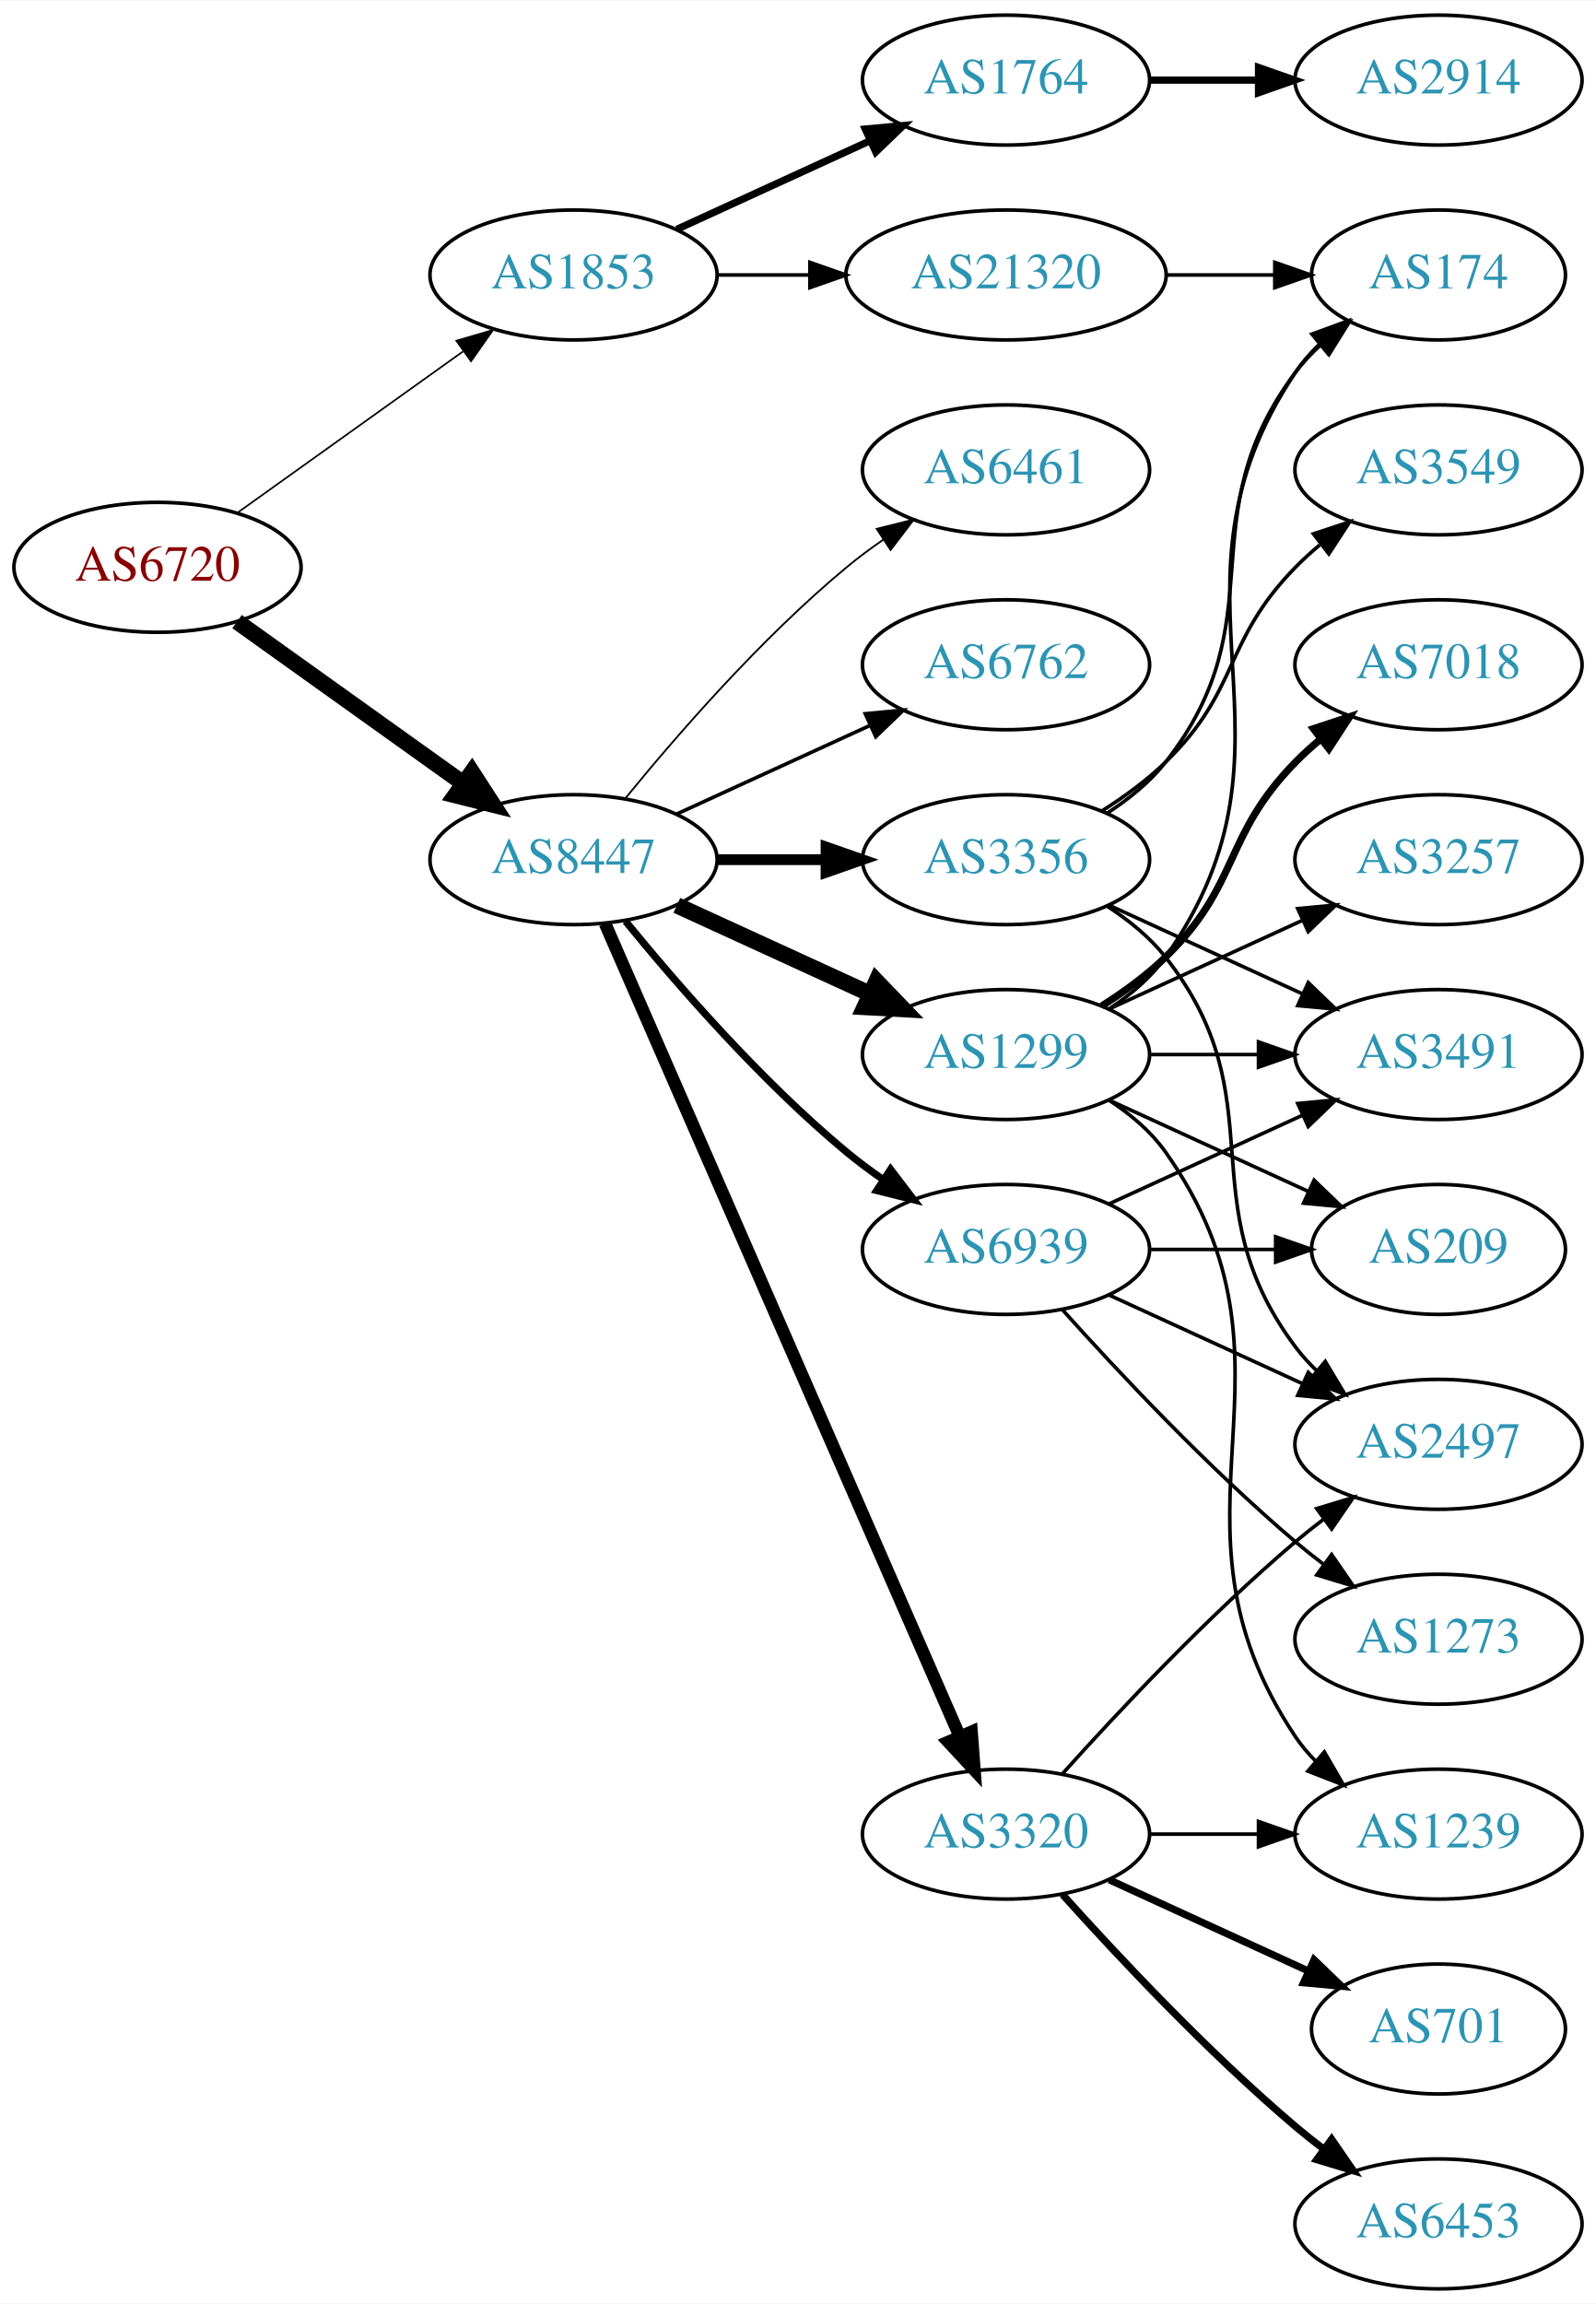
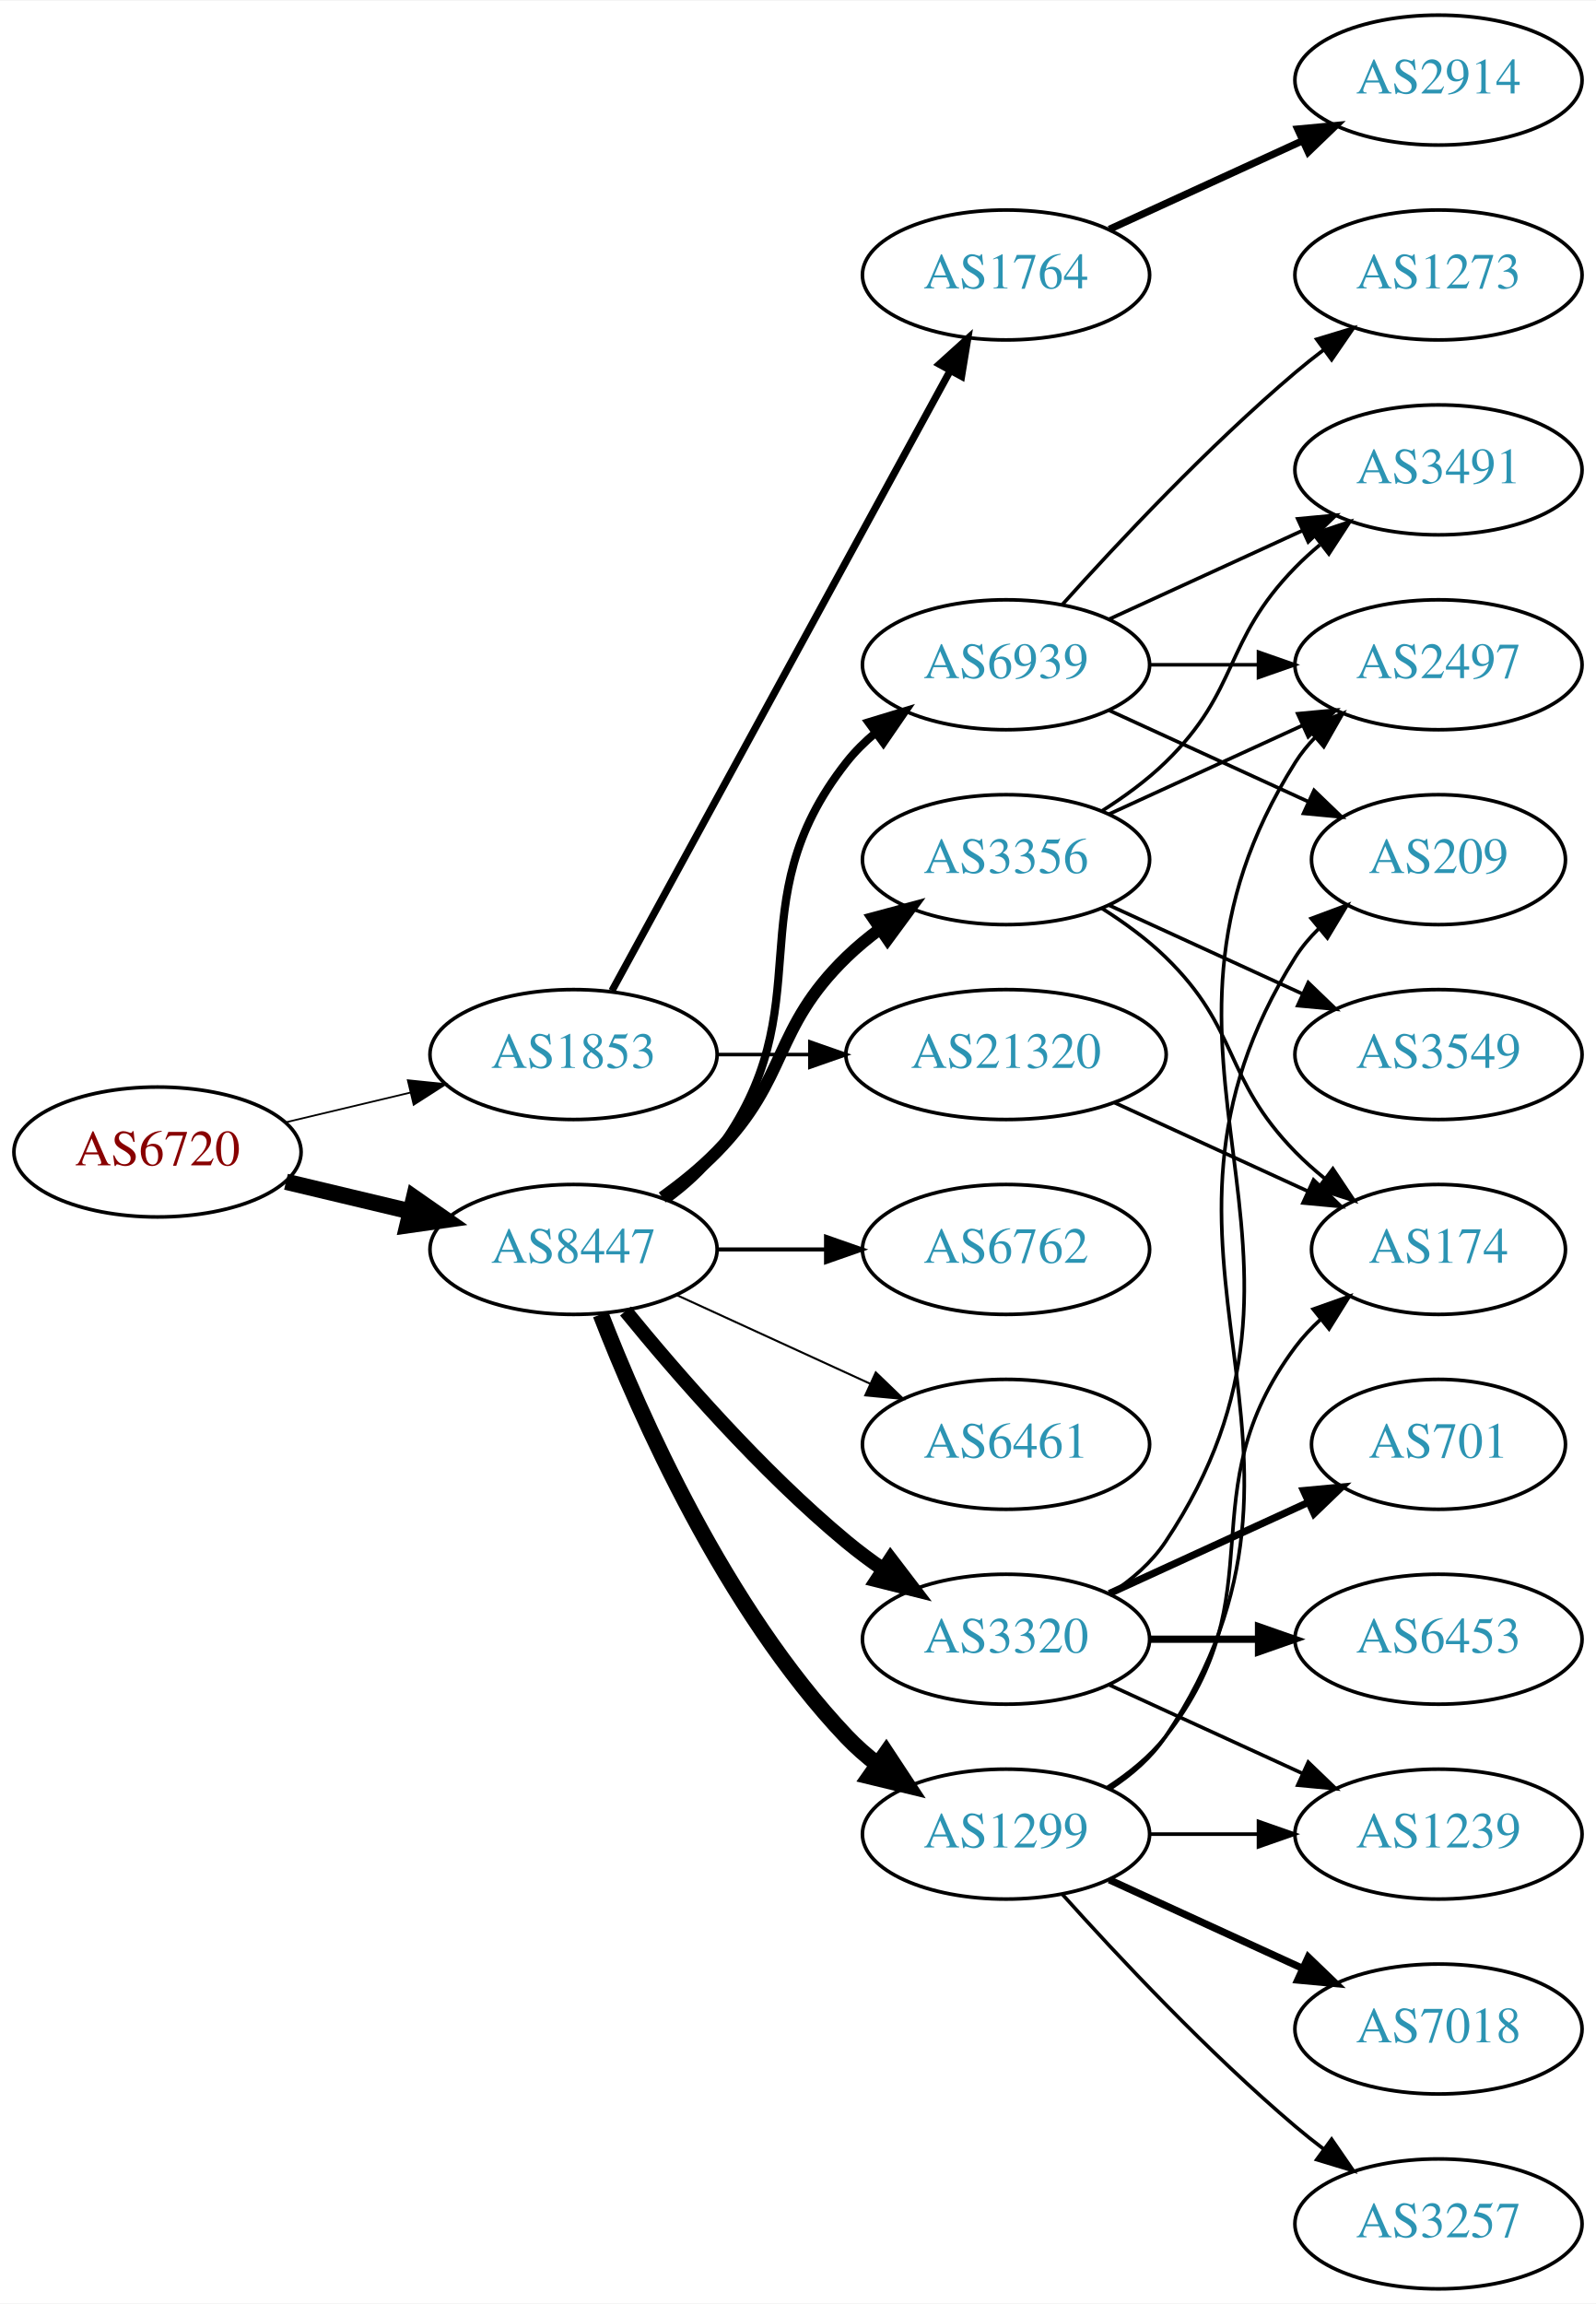
<svg xmlns="http://www.w3.org/2000/svg" xmlns:xlink="http://www.w3.org/1999/xlink" width="442pt" height="638pt" viewBox="0.00 0.00 442.27 638.00">
  <g id="graph0" class="graph" transform="scale(1 1) rotate(0) translate(4 634)">
    <polygon fill="white" stroke="none" points="-4,4 -4,-634 438.271,-634 438.271,4 -4,4" />
    <g id="node1" class="node">
      <g id="a_node1">
        <a xlink:href="/asn/6720" xlink:title="AS6720 ~ MAGWIEN [AT]">
-           <ellipse fill="#ffffff" stroke="black" cx="39.647" cy="-477" rx="39.794" ry="18" />
-           <text text-anchor="middle" x="39.647" y="-473.3" font-family="Times,serif" font-size="14.00" fill="#880000">AS6720</text>
+           <ellipse fill="#ffffff" stroke="black" cx="39.647" cy="-315" rx="39.794" ry="18" />
+           <text text-anchor="middle" x="39.647" y="-311.3" font-family="Times,serif" font-size="14.00" fill="#880000">AS6720</text>
        </a>
      </g>
    </g>
    <g id="node2" class="node">
      <g id="a_node2">
        <a xlink:href="/asn/1853" xlink:title="AS1853 ~ ACOnet Backbone [AT]">
-           <ellipse fill="#ffffff" stroke="black" cx="154.939" cy="-558" rx="39.794" ry="18" />
-           <text text-anchor="middle" x="154.939" y="-554.3" font-family="Times,serif" font-size="14.00" fill="#2c94b3">AS1853</text>
+           <ellipse fill="#ffffff" stroke="black" cx="154.939" cy="-342" rx="39.794" ry="18" />
+           <text text-anchor="middle" x="154.939" y="-338.3" font-family="Times,serif" font-size="14.00" fill="#2c94b3">AS1853</text>
        </a>
      </g>
    </g>
    <g id="edge1" class="edge">
-       <path fill="none" stroke="black" stroke-width="0.466" d="M61.691,-492.046C79.305,-504.639 104.643,-522.755 124.309,-536.816" />
-       <polygon fill="black" stroke="black" stroke-width="0.466" points="122.453,-539.791 132.624,-542.76 126.525,-534.097 122.453,-539.791" />
+       <path fill="none" stroke="black" stroke-width="0.482" d="M75.254,-323.248C86.125,-325.838 98.279,-328.735 109.722,-331.462" />
+       <polygon fill="black" stroke="black" stroke-width="0.482" points="109.005,-334.889 119.544,-333.803 110.628,-328.08 109.005,-334.889" />
    </g>
    <g id="node3" class="node">
      <g id="a_node3">
        <a xlink:href="/asn/8447" xlink:title="AS8447 ~ A1 Telekom Austria AG [AT]">
-           <ellipse fill="#ffffff" stroke="black" cx="154.939" cy="-396" rx="39.794" ry="18" />
-           <text text-anchor="middle" x="154.939" y="-392.3" font-family="Times,serif" font-size="14.00" fill="#2c94b3">AS8447</text>
+           <ellipse fill="#ffffff" stroke="black" cx="154.939" cy="-288" rx="39.794" ry="18" />
+           <text text-anchor="middle" x="154.939" y="-284.3" font-family="Times,serif" font-size="14.00" fill="#2c94b3">AS8447</text>
        </a>
      </g>
    </g>
    <g id="edge2" class="edge">
-       <path fill="none" stroke="black" stroke-width="4.5" d="M61.691,-461.954C79.305,-449.361 104.643,-431.245 124.309,-417.184" />
-       <polygon fill="black" stroke="black" stroke-width="4.5" points="126.779,-420.259 132.624,-411.24 122.199,-413.853 126.779,-420.259" />
+       <path fill="none" stroke="black" stroke-width="4.5" d="M75.254,-306.752C86.125,-304.162 98.279,-301.265 109.722,-298.538" />
+       <polygon fill="black" stroke="black" stroke-width="4.5" points="110.729,-302.346 119.544,-296.197 108.904,-294.685 110.729,-302.346" />
    </g>
    <g id="node4" class="node">
      <g id="a_node4">
        <a xlink:href="/asn/1764" xlink:title="AS1764 ~ NEXTLAYER-AS [AT]">
-           <ellipse fill="#ffffff" stroke="black" cx="274.782" cy="-612" rx="39.794" ry="18" />
-           <text text-anchor="middle" x="274.782" y="-608.3" font-family="Times,serif" font-size="14.00" fill="#2c94b3">AS1764</text>
+           <ellipse fill="#ffffff" stroke="black" cx="274.782" cy="-558" rx="39.794" ry="18" />
+           <text text-anchor="middle" x="274.782" y="-554.3" font-family="Times,serif" font-size="14.00" fill="#2c94b3">AS1764</text>
        </a>
      </g>
    </g>
    <g id="edge3" class="edge">
-       <path fill="none" stroke="black" stroke-width="2" d="M183.568,-570.661C199.525,-577.973 219.796,-587.261 237.079,-595.181" />
-       <polygon fill="black" stroke="black" stroke-width="2" points="235.777,-598.435 246.326,-599.419 238.693,-592.071 235.777,-598.435" />
+       <path fill="none" stroke="black" stroke-width="2" d="M165.583,-359.676C186.265,-397.584 234.977,-486.873 259.356,-531.559" />
+       <polygon fill="black" stroke="black" stroke-width="2" points="256.309,-533.28 264.17,-540.383 262.454,-529.928 256.309,-533.28" />
    </g>
    <g id="node5" class="node">
      <g id="a_node5">
        <a xlink:href="/asn/21320" xlink:title="AS21320 ~ GEANT Vereniging [EU]">
-           <ellipse fill="#ffffff" stroke="black" cx="274.782" cy="-558" rx="44.393" ry="18" />
-           <text text-anchor="middle" x="274.782" y="-554.3" font-family="Times,serif" font-size="14.00" fill="#2c94b3">AS21320</text>
+           <ellipse fill="#ffffff" stroke="black" cx="274.782" cy="-342" rx="44.393" ry="18" />
+           <text text-anchor="middle" x="274.782" y="-338.3" font-family="Times,serif" font-size="14.00" fill="#2c94b3">AS21320</text>
        </a>
      </g>
    </g>
    <g id="edge4" class="edge">
-       <path fill="none" stroke="black" d="M194.852,-558C202.955,-558 211.63,-558 220.156,-558" />
-       <polygon fill="black" stroke="black" points="220.434,-561.5 230.434,-558 220.434,-554.5 220.434,-561.5" />
+       <path fill="none" stroke="black" d="M194.852,-342C202.955,-342 211.63,-342 220.156,-342" />
+       <polygon fill="black" stroke="black" points="220.434,-345.5 230.434,-342 220.434,-338.5 220.434,-345.5" />
    </g>
    <g id="node7" class="node">
      <g id="a_node7">
-         <a xlink:href="/asn/1299" xlink:title="AS1299 ~ Telia Carrier [EU]">
-           <ellipse fill="#ffffff" stroke="black" cx="274.782" cy="-342" rx="39.794" ry="18" />
-           <text text-anchor="middle" x="274.782" y="-338.3" font-family="Times,serif" font-size="14.00" fill="#2c94b3">AS1299</text>
+         <a xlink:href="/asn/6461" xlink:title="AS6461 ~ Zayo Bandwidth [US]">
+           <ellipse fill="#ffffff" stroke="black" cx="274.782" cy="-234" rx="39.794" ry="18" />
+           <text text-anchor="middle" x="274.782" y="-230.3" font-family="Times,serif" font-size="14.00" fill="#2c94b3">AS6461</text>
        </a>
      </g>
    </g>
    <g id="edge6" class="edge">
-       <path fill="none" stroke="black" stroke-width="4.5" d="M183.568,-383.339C199.525,-376.027 219.796,-366.739 237.079,-358.819" />
-       <polygon fill="black" stroke="black" stroke-width="4.5" points="238.876,-362.327 246.326,-354.581 235.595,-355.168 238.876,-362.327" />
+       <path fill="none" stroke="black" stroke-width="0.562" d="M183.568,-275.339C199.525,-268.027 219.796,-258.739 237.079,-250.819" />
+       <polygon fill="black" stroke="black" stroke-width="0.562" points="238.693,-253.929 246.326,-246.581 235.777,-247.565 238.693,-253.929" />
    </g>
    <g id="node8" class="node">
      <g id="a_node8">
-         <a xlink:href="/asn/3320" xlink:title="AS3320 ~ DTAG [DE]">
-           <ellipse fill="#ffffff" stroke="black" cx="274.782" cy="-126" rx="39.794" ry="18" />
-           <text text-anchor="middle" x="274.782" y="-122.3" font-family="Times,serif" font-size="14.00" fill="#2c94b3">AS3320</text>
-         </a>
-       </g>
-     </g>
-     <g id="edge7" class="edge">
-       <path fill="none" stroke="black" stroke-width="3.5" d="M163.671,-378.285C183.773,-332.229 237.781,-208.486 261.884,-153.261" />
-       <polygon fill="black" stroke="black" stroke-width="3.5" points="265.229,-154.346 266.022,-143.781 258.814,-151.546 265.229,-154.346" />
-     </g>
-     <g id="node9" class="node">
-       <g id="a_node9">
        <a xlink:href="/asn/3356" xlink:title="AS3356 ~ Level 3 Parent, LLC [US]">
          <ellipse fill="#ffffff" stroke="black" cx="274.782" cy="-396" rx="39.794" ry="18" />
          <text text-anchor="middle" x="274.782" y="-392.3" font-family="Times,serif" font-size="14.00" fill="#2c94b3">AS3356</text>
        </a>
      </g>
    </g>
+     <g id="edge7" class="edge">
+       <path fill="none" stroke="black" stroke-width="3.375" d="M179.533,-302.389C184.789,-306.148 190.121,-310.437 194.586,-315 214.758,-335.617 209.893,-348.906 230.586,-369 233.431,-371.763 236.605,-374.386 239.905,-376.834" />
+       <polygon fill="black" stroke="black" stroke-width="3.375" points="238.022,-379.786 248.253,-382.538 241.97,-374.006 238.022,-379.786" />
+     </g>
+     <g id="node9" class="node">
+       <g id="a_node9">
+         <a xlink:href="/asn/3320" xlink:title="AS3320 ~ DTAG [DE]">
+           <ellipse fill="#ffffff" stroke="black" cx="274.782" cy="-180" rx="39.794" ry="18" />
+           <text text-anchor="middle" x="274.782" y="-176.3" font-family="Times,serif" font-size="14.00" fill="#2c94b3">AS3320</text>
+         </a>
+       </g>
+     </g>
    <g id="edge8" class="edge">
-       <path fill="none" stroke="black" stroke-width="3" d="M194.852,-396C204.405,-396 214.755,-396 224.718,-396" />
-       <polygon fill="black" stroke="black" stroke-width="3" points="224.91,-399.5 234.91,-396 224.91,-392.5 224.91,-399.5" />
+       <path fill="none" stroke="black" stroke-width="3.938" d="M169.358,-270.935C183.473,-253.625 206.888,-226.655 230.586,-207 233.802,-204.332 237.303,-201.73 240.873,-199.259" />
+       <polygon fill="black" stroke="black" stroke-width="3.938" points="242.797,-202.183 249.23,-193.764 238.951,-196.334 242.797,-202.183" />
    </g>
    <g id="node10" class="node">
      <g id="a_node10">
-         <a xlink:href="/asn/6461" xlink:title="AS6461 ~ Zayo Bandwidth [US]">
-           <ellipse fill="#ffffff" stroke="black" cx="274.782" cy="-504" rx="39.794" ry="18" />
-           <text text-anchor="middle" x="274.782" y="-500.3" font-family="Times,serif" font-size="14.00" fill="#2c94b3">AS6461</text>
+         <a xlink:href="/asn/1299" xlink:title="AS1299 ~ Telia Carrier [EU]">
+           <ellipse fill="#ffffff" stroke="black" cx="274.782" cy="-126" rx="39.794" ry="18" />
+           <text text-anchor="middle" x="274.782" y="-122.3" font-family="Times,serif" font-size="14.00" fill="#2c94b3">AS1299</text>
        </a>
      </g>
    </g>
    <g id="edge9" class="edge">
-       <path fill="none" stroke="black" stroke-width="0.5" d="M169.358,-413.065C183.473,-430.375 206.888,-457.345 230.586,-477 233.802,-479.668 237.303,-482.27 240.873,-484.741" />
-       <polygon fill="black" stroke="black" stroke-width="0.5" points="238.951,-487.666 249.23,-490.236 242.797,-481.817 238.951,-487.666" />
+       <path fill="none" stroke="black" stroke-width="4.5" d="M162.463,-270.006C173.213,-242.272 196.87,-188.571 230.586,-153 233.172,-150.272 236.089,-147.706 239.157,-145.323" />
+       <polygon fill="black" stroke="black" stroke-width="4.5" points="241.587,-148.427 247.506,-139.457 237.06,-141.984 241.587,-148.427" />
    </g>
    <g id="node11" class="node">
      <g id="a_node11">
        <a xlink:href="/asn/6762" xlink:title="AS6762 ~ TELECOM ITALIA SPARKLE S.p.A. [IT]">
-           <ellipse fill="#ffffff" stroke="black" cx="274.782" cy="-450" rx="39.794" ry="18" />
-           <text text-anchor="middle" x="274.782" y="-446.3" font-family="Times,serif" font-size="14.00" fill="#2c94b3">AS6762</text>
+           <ellipse fill="#ffffff" stroke="black" cx="274.782" cy="-288" rx="39.794" ry="18" />
+           <text text-anchor="middle" x="274.782" y="-284.3" font-family="Times,serif" font-size="14.00" fill="#2c94b3">AS6762</text>
        </a>
      </g>
    </g>
    <g id="edge10" class="edge">
-       <path fill="none" stroke="black" d="M183.568,-408.661C199.525,-415.973 219.796,-425.261 237.079,-433.181" />
-       <polygon fill="black" stroke="black" points="235.777,-436.435 246.326,-437.419 238.693,-430.071 235.777,-436.435" />
+       <path fill="none" stroke="black" stroke-width="1.125" d="M194.852,-288C204.405,-288 214.755,-288 224.718,-288" />
+       <polygon fill="black" stroke="black" stroke-width="1.125" points="224.91,-291.5 234.91,-288 224.91,-284.5 224.91,-291.5" />
    </g>
    <g id="node12" class="node">
      <g id="a_node12">
        <a xlink:href="/asn/6939" xlink:title="AS6939 ~ Hurricane Electric LLC [US]">
-           <ellipse fill="#ffffff" stroke="black" cx="274.782" cy="-288" rx="39.794" ry="18" />
-           <text text-anchor="middle" x="274.782" y="-284.3" font-family="Times,serif" font-size="14.00" fill="#2c94b3">AS6939</text>
+           <ellipse fill="#ffffff" stroke="black" cx="274.782" cy="-450" rx="39.794" ry="18" />
+           <text text-anchor="middle" x="274.782" y="-446.3" font-family="Times,serif" font-size="14.00" fill="#2c94b3">AS6939</text>
        </a>
      </g>
    </g>
    <g id="edge11" class="edge">
-       <path fill="none" stroke="black" stroke-width="2" d="M169.358,-378.935C183.473,-361.625 206.888,-334.655 230.586,-315 233.802,-312.332 237.303,-309.73 240.873,-307.259" />
-       <polygon fill="black" stroke="black" stroke-width="2" points="242.797,-310.183 249.23,-301.764 238.951,-304.334 242.797,-310.183" />
+       <path fill="none" stroke="black" stroke-width="2.25" d="M180.87,-301.882C185.946,-305.611 190.864,-310.016 194.586,-315 224.857,-355.542 199.287,-383.246 230.586,-423 232.911,-425.953 235.655,-428.67 238.614,-431.147" />
+       <polygon fill="black" stroke="black" stroke-width="2.25" points="236.673,-434.064 246.81,-437.145 240.807,-428.415 236.673,-434.064" />
    </g>
    <g id="node6" class="node">
      <g id="a_node6">
        <a xlink:href="/asn/2914" xlink:title="AS2914 ~ NTT America, Inc. [US]">
          <ellipse fill="#ffffff" stroke="black" cx="394.625" cy="-612" rx="39.794" ry="18" />
          <text text-anchor="middle" x="394.625" y="-608.3" font-family="Times,serif" font-size="14.00" fill="#2c94b3">AS2914</text>
        </a>
      </g>
    </g>
    <g id="edge5" class="edge">
-       <path fill="none" stroke="black" stroke-width="2" d="M314.695,-612C324.248,-612 334.598,-612 344.56,-612" />
-       <polygon fill="black" stroke="black" stroke-width="2" points="344.753,-615.5 354.753,-612 344.753,-608.5 344.753,-615.5" />
+       <path fill="none" stroke="black" stroke-width="2" d="M303.411,-570.661C319.368,-577.973 339.638,-587.261 356.921,-595.181" />
+       <polygon fill="black" stroke="black" stroke-width="2" points="355.62,-598.435 366.169,-599.419 358.536,-592.071 355.62,-598.435" />
+     </g>
+     <g id="node13" class="node">
+       <g id="a_node13">
+         <a xlink:href="/asn/174" xlink:title="AS174 ~ Cogent Communications [US]">
+           <ellipse fill="#ffffff" stroke="black" cx="394.625" cy="-288" rx="35.194" ry="18" />
+           <text text-anchor="middle" x="394.625" y="-284.3" font-family="Times,serif" font-size="14.00" fill="#2c94b3">AS174</text>
+         </a>
+       </g>
+     </g>
+     <g id="edge25" class="edge">
+       <path fill="none" stroke="black" d="M304.912,-328.652C321.129,-321.22 341.432,-311.917 358.521,-304.086" />
+       <polygon fill="black" stroke="black" points="360.005,-307.256 367.638,-299.908 357.089,-300.892 360.005,-307.256" />
+     </g>
+     <g id="edge12" class="edge">
+       <path fill="none" stroke="black" d="M301.311,-382.538C307.474,-378.638 313.775,-374.052 318.978,-369 339.671,-348.906 334.806,-335.617 354.978,-315 357.457,-312.466 360.204,-310.017 363.056,-307.696" />
+       <polygon fill="black" stroke="black" points="365.359,-310.343 371.242,-301.532 361.148,-304.752 365.359,-310.343" />
+     </g>
+     <g id="node14" class="node">
+       <g id="a_node14">
+         <a xlink:href="/asn/2497" xlink:title="AS2497 ~ Internet Initiative Japan Inc. [JP]">
+           <ellipse fill="#ffffff" stroke="black" cx="394.625" cy="-450" rx="39.794" ry="18" />
+           <text text-anchor="middle" x="394.625" y="-446.3" font-family="Times,serif" font-size="14.00" fill="#2c94b3">AS2497</text>
+         </a>
+       </g>
+     </g>
+     <g id="edge13" class="edge">
+       <path fill="none" stroke="black" d="M303.411,-408.661C319.368,-415.973 339.638,-425.261 356.921,-433.181" />
+       <polygon fill="black" stroke="black" points="355.62,-436.435 366.169,-437.419 358.536,-430.071 355.62,-436.435" />
+     </g>
+     <g id="node15" class="node">
+       <g id="a_node15">
+         <a xlink:href="/asn/3491" xlink:title="AS3491 ~ PCCW Global, Inc. [US]">
+           <ellipse fill="#ffffff" stroke="black" cx="394.625" cy="-504" rx="39.794" ry="18" />
+           <text text-anchor="middle" x="394.625" y="-500.3" font-family="Times,serif" font-size="14.00" fill="#2c94b3">AS3491</text>
+         </a>
+       </g>
+     </g>
+     <g id="edge14" class="edge">
+       <path fill="none" stroke="black" d="M301.311,-409.462C307.474,-413.362 313.775,-417.948 318.978,-423 339.671,-443.094 334.806,-456.383 354.978,-477 357.071,-479.139 359.354,-481.218 361.731,-483.21" />
+       <polygon fill="black" stroke="black" points="359.974,-486.275 370.031,-489.611 364.249,-480.732 359.974,-486.275" />
+     </g>
+     <g id="node16" class="node">
+       <g id="a_node16">
+         <a xlink:href="/asn/3549" xlink:title="AS3549 ~ Level 3 Parent, LLC [US]">
+           <ellipse fill="#ffffff" stroke="black" cx="394.625" cy="-342" rx="39.794" ry="18" />
+           <text text-anchor="middle" x="394.625" y="-338.3" font-family="Times,serif" font-size="14.00" fill="#2c94b3">AS3549</text>
+         </a>
+       </g>
+     </g>
+     <g id="edge15" class="edge">
+       <path fill="none" stroke="black" d="M303.411,-383.339C319.368,-376.027 339.638,-366.739 356.921,-358.819" />
+       <polygon fill="black" stroke="black" points="358.536,-361.929 366.169,-354.581 355.62,-355.565 358.536,-361.929" />
+     </g>
+     <g id="edge18" class="edge">
+       <path fill="none" stroke="black" d="M303.836,-192.687C309.642,-196.515 315.148,-201.263 318.978,-207 373.016,-287.944 303.028,-340.7 354.978,-423 356.534,-425.466 358.406,-427.768 360.475,-429.905" />
+       <polygon fill="black" stroke="black" points="358.254,-432.611 368.099,-436.528 362.845,-427.327 358.254,-432.611" />
    </g>
    <g id="node17" class="node">
      <g id="a_node17">
-         <a xlink:href="/asn/174" xlink:title="AS174 ~ Cogent Communications [US]">
-           <ellipse fill="#ffffff" stroke="black" cx="394.625" cy="-558" rx="35.194" ry="18" />
-           <text text-anchor="middle" x="394.625" y="-554.3" font-family="Times,serif" font-size="14.00" fill="#2c94b3">AS174</text>
-         </a>
-       </g>
-     </g>
-     <g id="edge26" class="edge">
-       <path fill="none" stroke="black" d="M318.993,-558C328.841,-558 339.321,-558 349.218,-558" />
-       <polygon fill="black" stroke="black" points="349.27,-561.5 359.27,-558 349.27,-554.5 349.27,-561.5" />
-     </g>
-     <g id="node13" class="node">
-       <g id="a_node13">
+         <a xlink:href="/asn/701" xlink:title="AS701 ~ UUNET [US]">
+           <ellipse fill="#ffffff" stroke="black" cx="394.625" cy="-234" rx="35.194" ry="18" />
+           <text text-anchor="middle" x="394.625" y="-230.3" font-family="Times,serif" font-size="14.00" fill="#2c94b3">AS701</text>
+         </a>
+       </g>
+     </g>
+     <g id="edge16" class="edge">
+       <path fill="none" stroke="black" stroke-width="2" d="M303.411,-192.661C319.827,-200.183 340.809,-209.798 358.406,-217.861" />
+       <polygon fill="black" stroke="black" stroke-width="2" points="357.234,-221.174 367.783,-222.158 360.15,-214.811 357.234,-221.174" />
+     </g>
+     <g id="node18" class="node">
+       <g id="a_node18">
+         <a xlink:href="/asn/6453" xlink:title="AS6453 ~ TATA COMMUNICATIONS (AMERICA) INC [US]">
+           <ellipse fill="#ffffff" stroke="black" cx="394.625" cy="-180" rx="39.794" ry="18" />
+           <text text-anchor="middle" x="394.625" y="-176.3" font-family="Times,serif" font-size="14.00" fill="#2c94b3">AS6453</text>
+         </a>
+       </g>
+     </g>
+     <g id="edge17" class="edge">
+       <path fill="none" stroke="black" stroke-width="2" d="M314.695,-180C324.248,-180 334.598,-180 344.56,-180" />
+       <polygon fill="black" stroke="black" stroke-width="2" points="344.753,-183.5 354.753,-180 344.753,-176.5 344.753,-183.5" />
+     </g>
+     <g id="node19" class="node">
+       <g id="a_node19">
        <a xlink:href="/asn/1239" xlink:title="AS1239 ~ Sprint [US]">
          <ellipse fill="#ffffff" stroke="black" cx="394.625" cy="-126" rx="39.794" ry="18" />
          <text text-anchor="middle" x="394.625" y="-122.3" font-family="Times,serif" font-size="14.00" fill="#2c94b3">AS1239</text>
        </a>
      </g>
    </g>
-     <g id="edge12" class="edge">
-       <path fill="none" stroke="black" d="M303.616,-329.162C309.43,-325.339 314.996,-320.633 318.978,-315 361.557,-254.775 313.954,-214.294 354.978,-153 356.6,-150.577 358.519,-148.305 360.621,-146.19" />
-       <polygon fill="black" stroke="black" points="362.988,-148.771 368.306,-139.607 358.434,-143.454 362.988,-148.771" />
-     </g>
-     <g id="node14" class="node">
-       <g id="a_node14">
-         <a xlink:href="/asn/3491" xlink:title="AS3491 ~ PCCW Global, Inc. [US]">
-           <ellipse fill="#ffffff" stroke="black" cx="394.625" cy="-342" rx="39.794" ry="18" />
-           <text text-anchor="middle" x="394.625" y="-338.3" font-family="Times,serif" font-size="14.00" fill="#2c94b3">AS3491</text>
-         </a>
-       </g>
-     </g>
-     <g id="edge13" class="edge">
-       <path fill="none" stroke="black" d="M314.695,-342C324.248,-342 334.598,-342 344.56,-342" />
-       <polygon fill="black" stroke="black" points="344.753,-345.5 354.753,-342 344.753,-338.5 344.753,-345.5" />
-     </g>
-     <g id="node15" class="node">
-       <g id="a_node15">
-         <a xlink:href="/asn/7018" xlink:title="AS7018 ~ AT&amp;T Services, Inc. [US]">
-           <ellipse fill="#ffffff" stroke="black" cx="394.625" cy="-450" rx="39.794" ry="18" />
-           <text text-anchor="middle" x="394.625" y="-446.3" font-family="Times,serif" font-size="14.00" fill="#2c94b3">AS7018</text>
-         </a>
-       </g>
-     </g>
-     <g id="edge14" class="edge">
-       <path fill="none" stroke="black" stroke-width="2" d="M301.311,-355.462C307.474,-359.362 313.775,-363.948 318.978,-369 339.671,-389.094 334.806,-402.383 354.978,-423 357.071,-425.139 359.354,-427.218 361.731,-429.21" />
-       <polygon fill="black" stroke="black" stroke-width="2" points="359.974,-432.275 370.031,-435.611 364.249,-426.732 359.974,-432.275" />
-     </g>
-     <g id="node16" class="node">
-       <g id="a_node16">
-         <a xlink:href="/asn/3257" xlink:title="AS3257 ~ GTT [DE]">
-           <ellipse fill="#ffffff" stroke="black" cx="394.625" cy="-396" rx="39.794" ry="18" />
-           <text text-anchor="middle" x="394.625" y="-392.3" font-family="Times,serif" font-size="14.00" fill="#2c94b3">AS3257</text>
-         </a>
-       </g>
-     </g>
-     <g id="edge15" class="edge">
-       <path fill="none" stroke="black" d="M303.411,-354.661C319.368,-361.973 339.638,-371.261 356.921,-379.181" />
-       <polygon fill="black" stroke="black" points="355.62,-382.435 366.169,-383.419 358.536,-376.071 355.62,-382.435" />
-     </g>
-     <g id="edge16" class="edge">
-       <path fill="none" stroke="black" d="M303.616,-354.838C309.43,-358.661 314.996,-363.367 318.978,-369 361.557,-429.225 313.954,-469.706 354.978,-531 356.845,-533.789 359.105,-536.377 361.584,-538.757" />
-       <polygon fill="black" stroke="black" points="359.558,-541.622 369.507,-545.266 364.002,-536.214 359.558,-541.622" />
-     </g>
-     <g id="node18" class="node">
-       <g id="a_node18">
-         <a xlink:href="/asn/209" xlink:title="AS209 ~ CenturyLink Communications, LLC [US]">
-           <ellipse fill="#ffffff" stroke="black" cx="394.625" cy="-288" rx="35.194" ry="18" />
-           <text text-anchor="middle" x="394.625" y="-284.3" font-family="Times,serif" font-size="14.00" fill="#2c94b3">AS209</text>
-         </a>
-       </g>
-     </g>
-     <g id="edge17" class="edge">
-       <path fill="none" stroke="black" d="M303.411,-329.339C319.827,-321.817 340.809,-312.202 358.406,-304.139" />
-       <polygon fill="black" stroke="black" points="360.15,-307.189 367.783,-299.842 357.234,-300.826 360.15,-307.189" />
+     <g id="edge19" class="edge">
+       <path fill="none" stroke="black" d="M303.411,-167.339C319.368,-160.027 339.638,-150.739 356.921,-142.819" />
+       <polygon fill="black" stroke="black" points="358.536,-145.929 366.169,-138.581 355.62,-139.565 358.536,-145.929" />
    </g>
    <g id="edge20" class="edge">
+       <path fill="none" stroke="black" d="M302.754,-138.855C308.742,-142.72 314.602,-147.441 318.978,-153 350.277,-192.754 324.707,-220.458 354.978,-261 356.986,-263.689 359.342,-266.209 361.883,-268.546" />
+       <polygon fill="black" stroke="black" points="359.912,-271.452 369.898,-274.989 364.297,-265.996 359.912,-271.452" />
+     </g>
+     <g id="edge23" class="edge">
      <path fill="none" stroke="black" d="M314.695,-126C324.248,-126 334.598,-126 344.56,-126" />
      <polygon fill="black" stroke="black" points="344.753,-129.5 354.753,-126 344.753,-122.5 344.753,-129.5" />
    </g>
-     <g id="node19" class="node">
-       <g id="a_node19">
-         <a xlink:href="/asn/2497" xlink:title="AS2497 ~ Internet Initiative Japan Inc. [JP]">
-           <ellipse fill="#ffffff" stroke="black" cx="394.625" cy="-234" rx="39.794" ry="18" />
-           <text text-anchor="middle" x="394.625" y="-230.3" font-family="Times,serif" font-size="14.00" fill="#2c94b3">AS2497</text>
-         </a>
-       </g>
-     </g>
-     <g id="edge18" class="edge">
-       <path fill="none" stroke="black" d="M290.428,-142.725C305.729,-159.765 330.826,-186.523 354.978,-207 357.475,-209.117 360.136,-211.232 362.847,-213.293" />
-       <polygon fill="black" stroke="black" points="360.884,-216.194 371.023,-219.266 365.013,-210.541 360.884,-216.194" />
-     </g>
    <g id="node20" class="node">
      <g id="a_node20">
-         <a xlink:href="/asn/701" xlink:title="AS701 ~ UUNET [US]">
-           <ellipse fill="#ffffff" stroke="black" cx="394.625" cy="-72" rx="35.194" ry="18" />
-           <text text-anchor="middle" x="394.625" y="-68.3" font-family="Times,serif" font-size="14.00" fill="#2c94b3">AS701</text>
-         </a>
-       </g>
-     </g>
-     <g id="edge19" class="edge">
-       <path fill="none" stroke="black" stroke-width="2" d="M303.411,-113.339C319.827,-105.817 340.809,-96.202 358.406,-88.139" />
-       <polygon fill="black" stroke="black" stroke-width="2" points="360.15,-91.189 367.783,-83.842 357.234,-84.826 360.15,-91.189" />
+         <a xlink:href="/asn/7018" xlink:title="AS7018 ~ AT&amp;T Services, Inc. [US]">
+           <ellipse fill="#ffffff" stroke="black" cx="394.625" cy="-72" rx="39.794" ry="18" />
+           <text text-anchor="middle" x="394.625" y="-68.3" font-family="Times,serif" font-size="14.00" fill="#2c94b3">AS7018</text>
+         </a>
+       </g>
+     </g>
+     <g id="edge21" class="edge">
+       <path fill="none" stroke="black" stroke-width="2" d="M303.411,-113.339C319.368,-106.027 339.638,-96.739 356.921,-88.819" />
+       <polygon fill="black" stroke="black" stroke-width="2" points="358.536,-91.929 366.169,-84.581 355.62,-85.565 358.536,-91.929" />
    </g>
    <g id="node21" class="node">
      <g id="a_node21">
-         <a xlink:href="/asn/6453" xlink:title="AS6453 ~ TATA COMMUNICATIONS (AMERICA) INC [US]">
+         <a xlink:href="/asn/3257" xlink:title="AS3257 ~ GTT [DE]">
          <ellipse fill="#ffffff" stroke="black" cx="394.625" cy="-18" rx="39.794" ry="18" />
-           <text text-anchor="middle" x="394.625" y="-14.3" font-family="Times,serif" font-size="14.00" fill="#2c94b3">AS6453</text>
-         </a>
-       </g>
-     </g>
-     <g id="edge21" class="edge">
-       <path fill="none" stroke="black" stroke-width="2" d="M290.428,-109.275C305.729,-92.235 330.826,-65.477 354.978,-45 357.475,-42.883 360.136,-40.768 362.847,-38.707" />
-       <polygon fill="black" stroke="black" stroke-width="2" points="365.013,-41.459 371.023,-32.734 360.884,-35.806 365.013,-41.459" />
+           <text text-anchor="middle" x="394.625" y="-14.3" font-family="Times,serif" font-size="14.00" fill="#2c94b3">AS3257</text>
+         </a>
+       </g>
    </g>
    <g id="edge22" class="edge">
-       <path fill="none" stroke="black" d="M303.411,-383.339C319.368,-376.027 339.638,-366.739 356.921,-358.819" />
-       <polygon fill="black" stroke="black" points="358.536,-361.929 366.169,-354.581 355.62,-355.565 358.536,-361.929" />
-     </g>
-     <g id="edge24" class="edge">
-       <path fill="none" stroke="black" d="M302.754,-408.855C308.742,-412.72 314.602,-417.441 318.978,-423 350.277,-462.754 324.707,-490.458 354.978,-531 356.986,-533.689 359.342,-536.209 361.883,-538.546" />
-       <polygon fill="black" stroke="black" points="359.912,-541.452 369.898,-544.989 364.297,-535.996 359.912,-541.452" />
-     </g>
-     <g id="edge25" class="edge">
-       <path fill="none" stroke="black" d="M302.754,-383.145C308.742,-379.28 314.602,-374.559 318.978,-369 350.277,-329.246 324.707,-301.542 354.978,-261 356.723,-258.664 358.73,-256.455 360.893,-254.383" />
-       <polygon fill="black" stroke="black" points="363.253,-256.973 368.694,-247.882 358.771,-251.595 363.253,-256.973" />
+       <path fill="none" stroke="black" d="M290.428,-109.275C305.729,-92.235 330.826,-65.477 354.978,-45 357.475,-42.883 360.136,-40.768 362.847,-38.707" />
+       <polygon fill="black" stroke="black" points="365.013,-41.459 371.023,-32.734 360.884,-35.806 365.013,-41.459" />
    </g>
    <g id="node22" class="node">
      <g id="a_node22">
-         <a xlink:href="/asn/3549" xlink:title="AS3549 ~ Level 3 Parent, LLC [US]">
-           <ellipse fill="#ffffff" stroke="black" cx="394.625" cy="-504" rx="39.794" ry="18" />
-           <text text-anchor="middle" x="394.625" y="-500.3" font-family="Times,serif" font-size="14.00" fill="#2c94b3">AS3549</text>
-         </a>
-       </g>
-     </g>
-     <g id="edge23" class="edge">
-       <path fill="none" stroke="black" d="M301.311,-409.462C307.474,-413.362 313.775,-417.948 318.978,-423 339.671,-443.094 334.806,-456.383 354.978,-477 357.071,-479.139 359.354,-481.218 361.731,-483.21" />
-       <polygon fill="black" stroke="black" points="359.974,-486.275 370.031,-489.611 364.249,-480.732 359.974,-486.275" />
-     </g>
-     <g id="edge30" class="edge">
-       <path fill="none" stroke="black" d="M303.411,-300.661C319.368,-307.973 339.638,-317.261 356.921,-325.181" />
-       <polygon fill="black" stroke="black" points="355.62,-328.435 366.169,-329.419 358.536,-322.071 355.62,-328.435" />
+         <a xlink:href="/asn/209" xlink:title="AS209 ~ CenturyLink Communications, LLC [US]">
+           <ellipse fill="#ffffff" stroke="black" cx="394.625" cy="-396" rx="35.194" ry="18" />
+           <text text-anchor="middle" x="394.625" y="-392.3" font-family="Times,serif" font-size="14.00" fill="#2c94b3">AS209</text>
+         </a>
+       </g>
+     </g>
+     <g id="edge24" class="edge">
+       <path fill="none" stroke="black" d="M303.836,-138.687C309.642,-142.515 315.148,-147.263 318.978,-153 373.016,-233.944 303.028,-286.7 354.978,-369 356.769,-371.838 358.978,-374.459 361.425,-376.86" />
+       <polygon fill="black" stroke="black" points="359.37,-379.704 369.298,-383.402 363.843,-374.319 359.37,-379.704" />
    </g>
    <g id="edge28" class="edge">
-       <path fill="none" stroke="black" d="M314.695,-288C325.782,-288 337.941,-288 349.323,-288" />
-       <polygon fill="black" stroke="black" points="349.505,-291.5 359.505,-288 349.505,-284.5 349.505,-291.5" />
+       <path fill="none" stroke="black" d="M314.695,-450C324.248,-450 334.598,-450 344.56,-450" />
+       <polygon fill="black" stroke="black" points="344.753,-453.5 354.753,-450 344.753,-446.5 344.753,-453.5" />
    </g>
    <g id="edge29" class="edge">
-       <path fill="none" stroke="black" d="M303.411,-275.339C319.368,-268.027 339.638,-258.739 356.921,-250.819" />
-       <polygon fill="black" stroke="black" points="358.536,-253.929 366.169,-246.581 355.62,-247.565 358.536,-253.929" />
+       <path fill="none" stroke="black" d="M303.411,-462.661C319.368,-469.973 339.638,-479.261 356.921,-487.181" />
+       <polygon fill="black" stroke="black" points="355.62,-490.435 366.169,-491.419 358.536,-484.071 355.62,-490.435" />
+     </g>
+     <g id="edge26" class="edge">
+       <path fill="none" stroke="black" d="M303.411,-437.339C319.827,-429.817 340.809,-420.202 358.406,-412.139" />
+       <polygon fill="black" stroke="black" points="360.15,-415.189 367.783,-407.842 357.234,-408.826 360.15,-415.189" />
    </g>
    <g id="node23" class="node">
      <g id="a_node23">
        <a xlink:href="/asn/1273" xlink:title="AS1273 ~ Vodafone Group PLC [EU]">
-           <ellipse fill="#ffffff" stroke="black" cx="394.625" cy="-180" rx="39.794" ry="18" />
-           <text text-anchor="middle" x="394.625" y="-176.3" font-family="Times,serif" font-size="14.00" fill="#2c94b3">AS1273</text>
+           <ellipse fill="#ffffff" stroke="black" cx="394.625" cy="-558" rx="39.794" ry="18" />
+           <text text-anchor="middle" x="394.625" y="-554.3" font-family="Times,serif" font-size="14.00" fill="#2c94b3">AS1273</text>
        </a>
      </g>
    </g>
    <g id="edge27" class="edge">
-       <path fill="none" stroke="black" d="M290.428,-271.275C305.729,-254.235 330.826,-227.477 354.978,-207 357.475,-204.883 360.136,-202.768 362.847,-200.707" />
-       <polygon fill="black" stroke="black" points="365.013,-203.459 371.023,-194.734 360.884,-197.806 365.013,-203.459" />
+       <path fill="none" stroke="black" d="M290.428,-466.725C305.729,-483.765 330.826,-510.523 354.978,-531 357.475,-533.117 360.136,-535.232 362.847,-537.293" />
+       <polygon fill="black" stroke="black" points="360.884,-540.194 371.023,-543.266 365.013,-534.541 360.884,-540.194" />
    </g>
  </g>
</svg>
